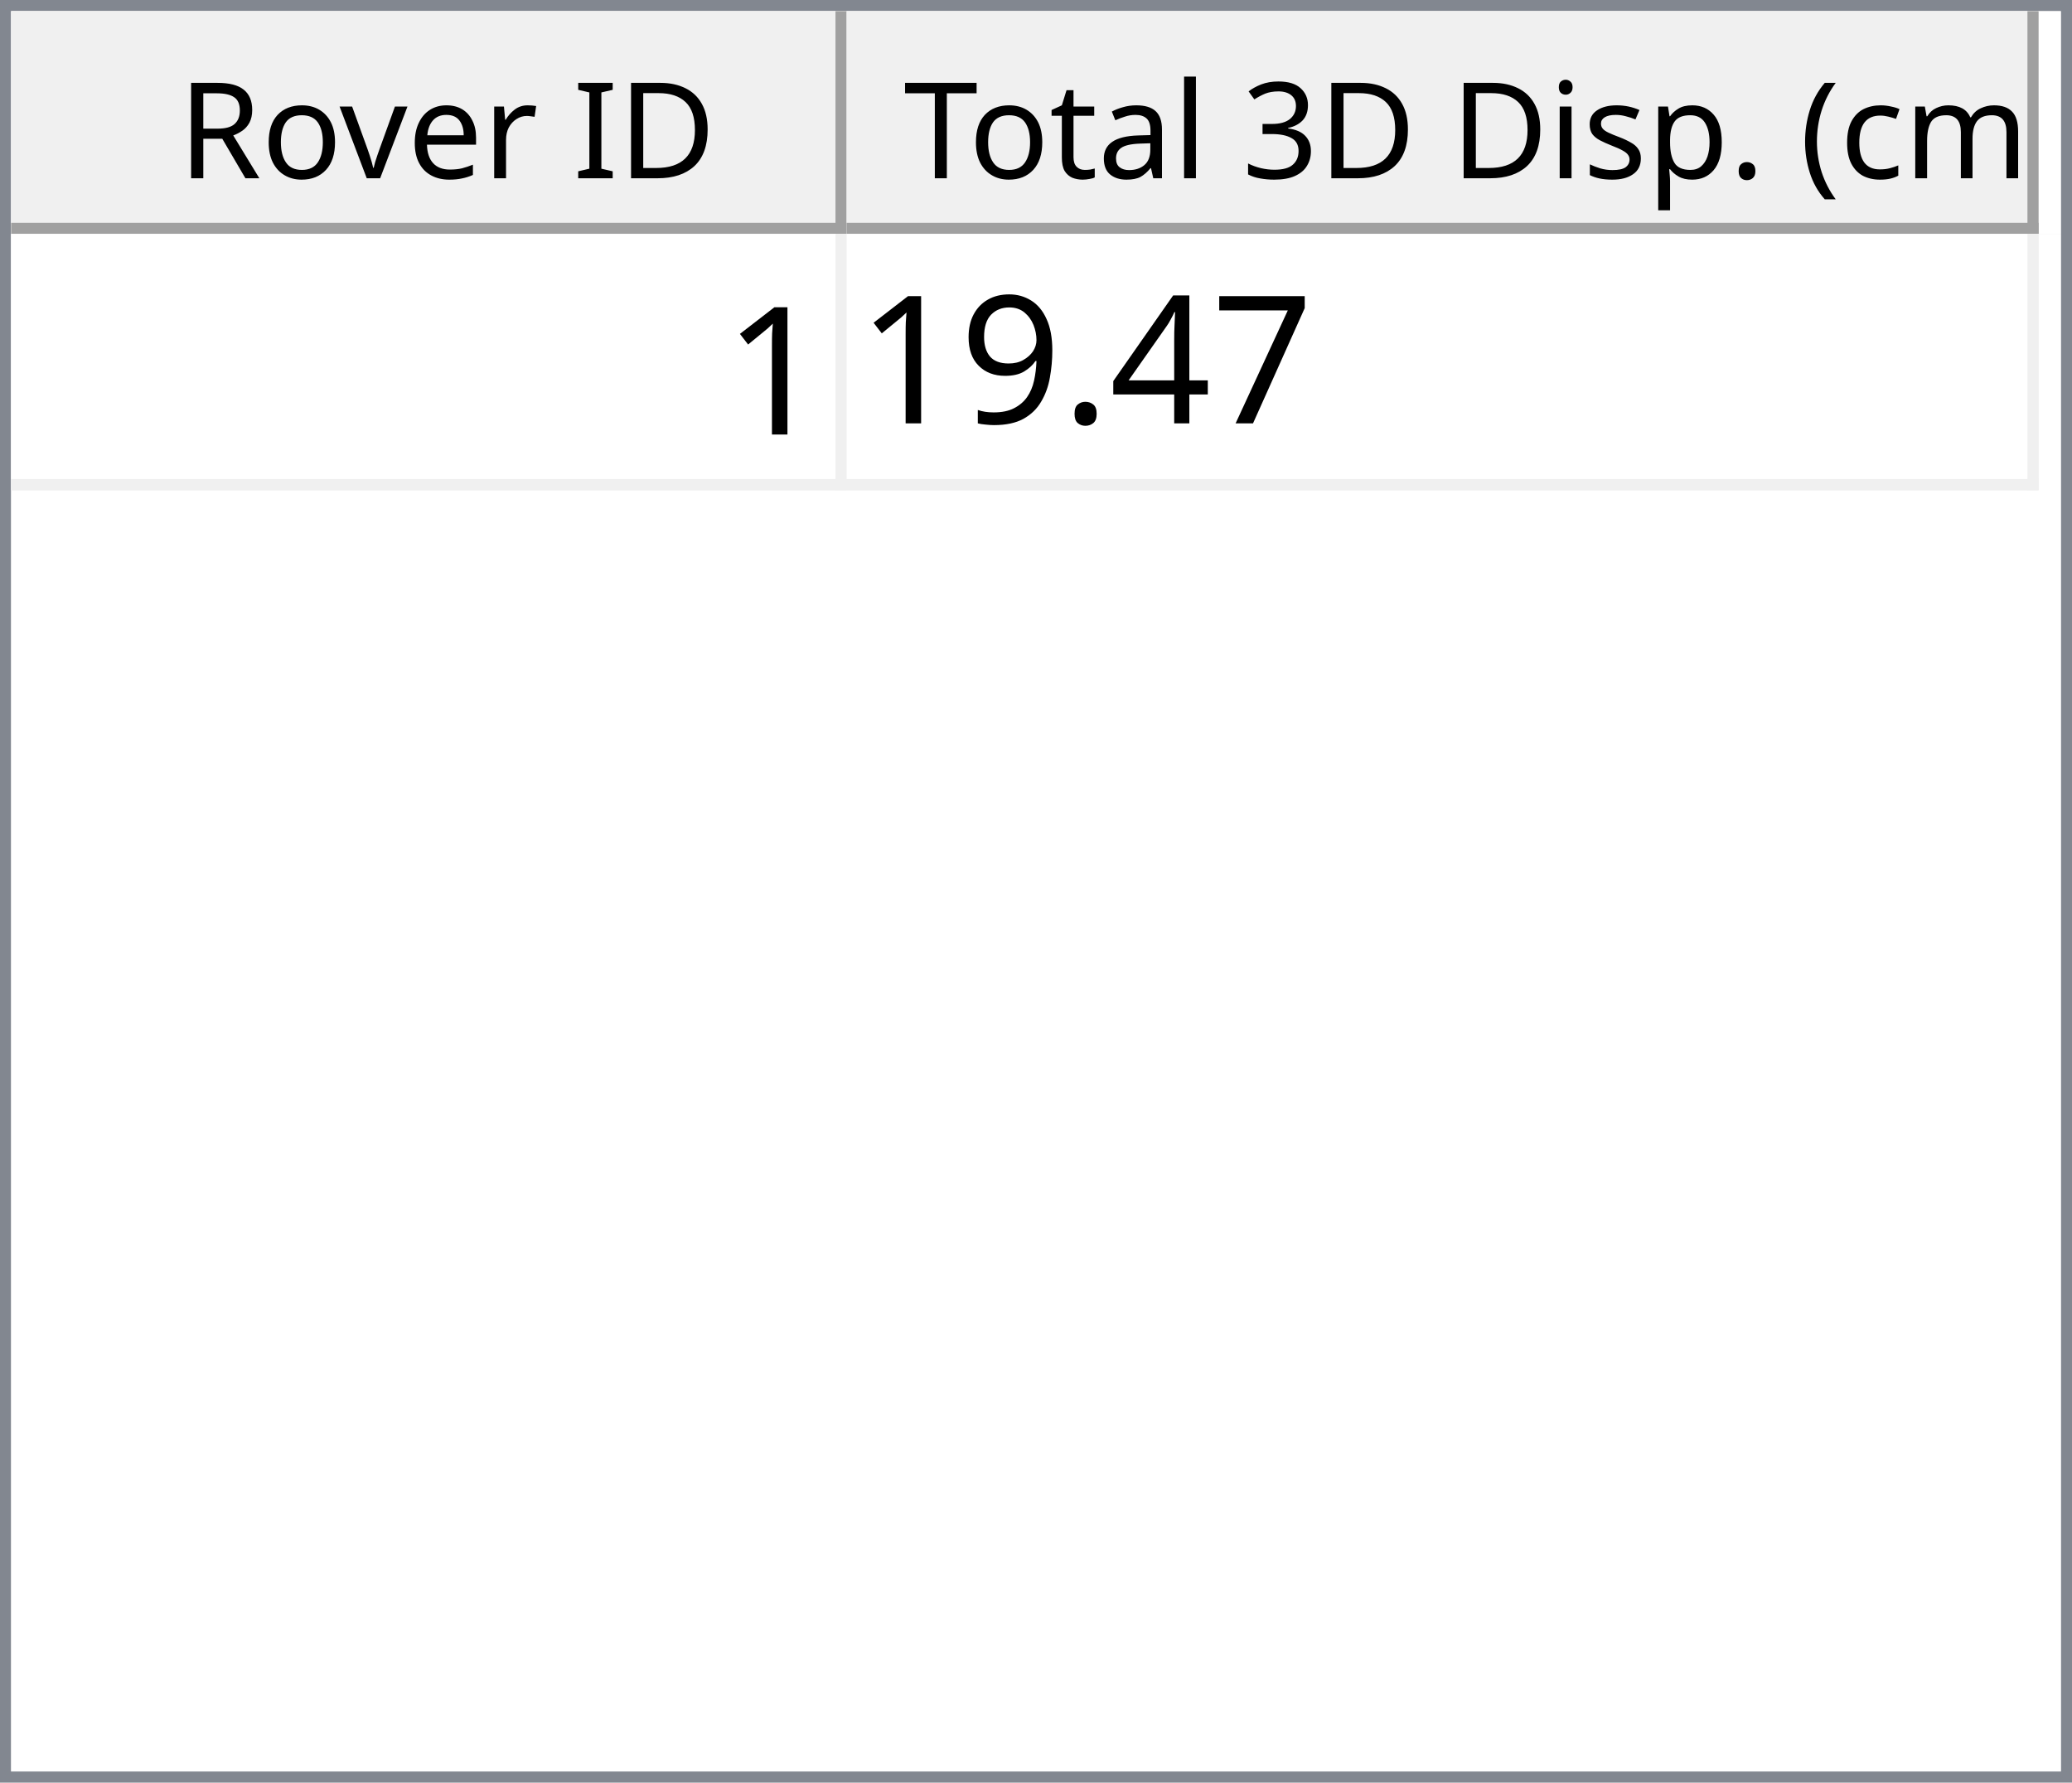
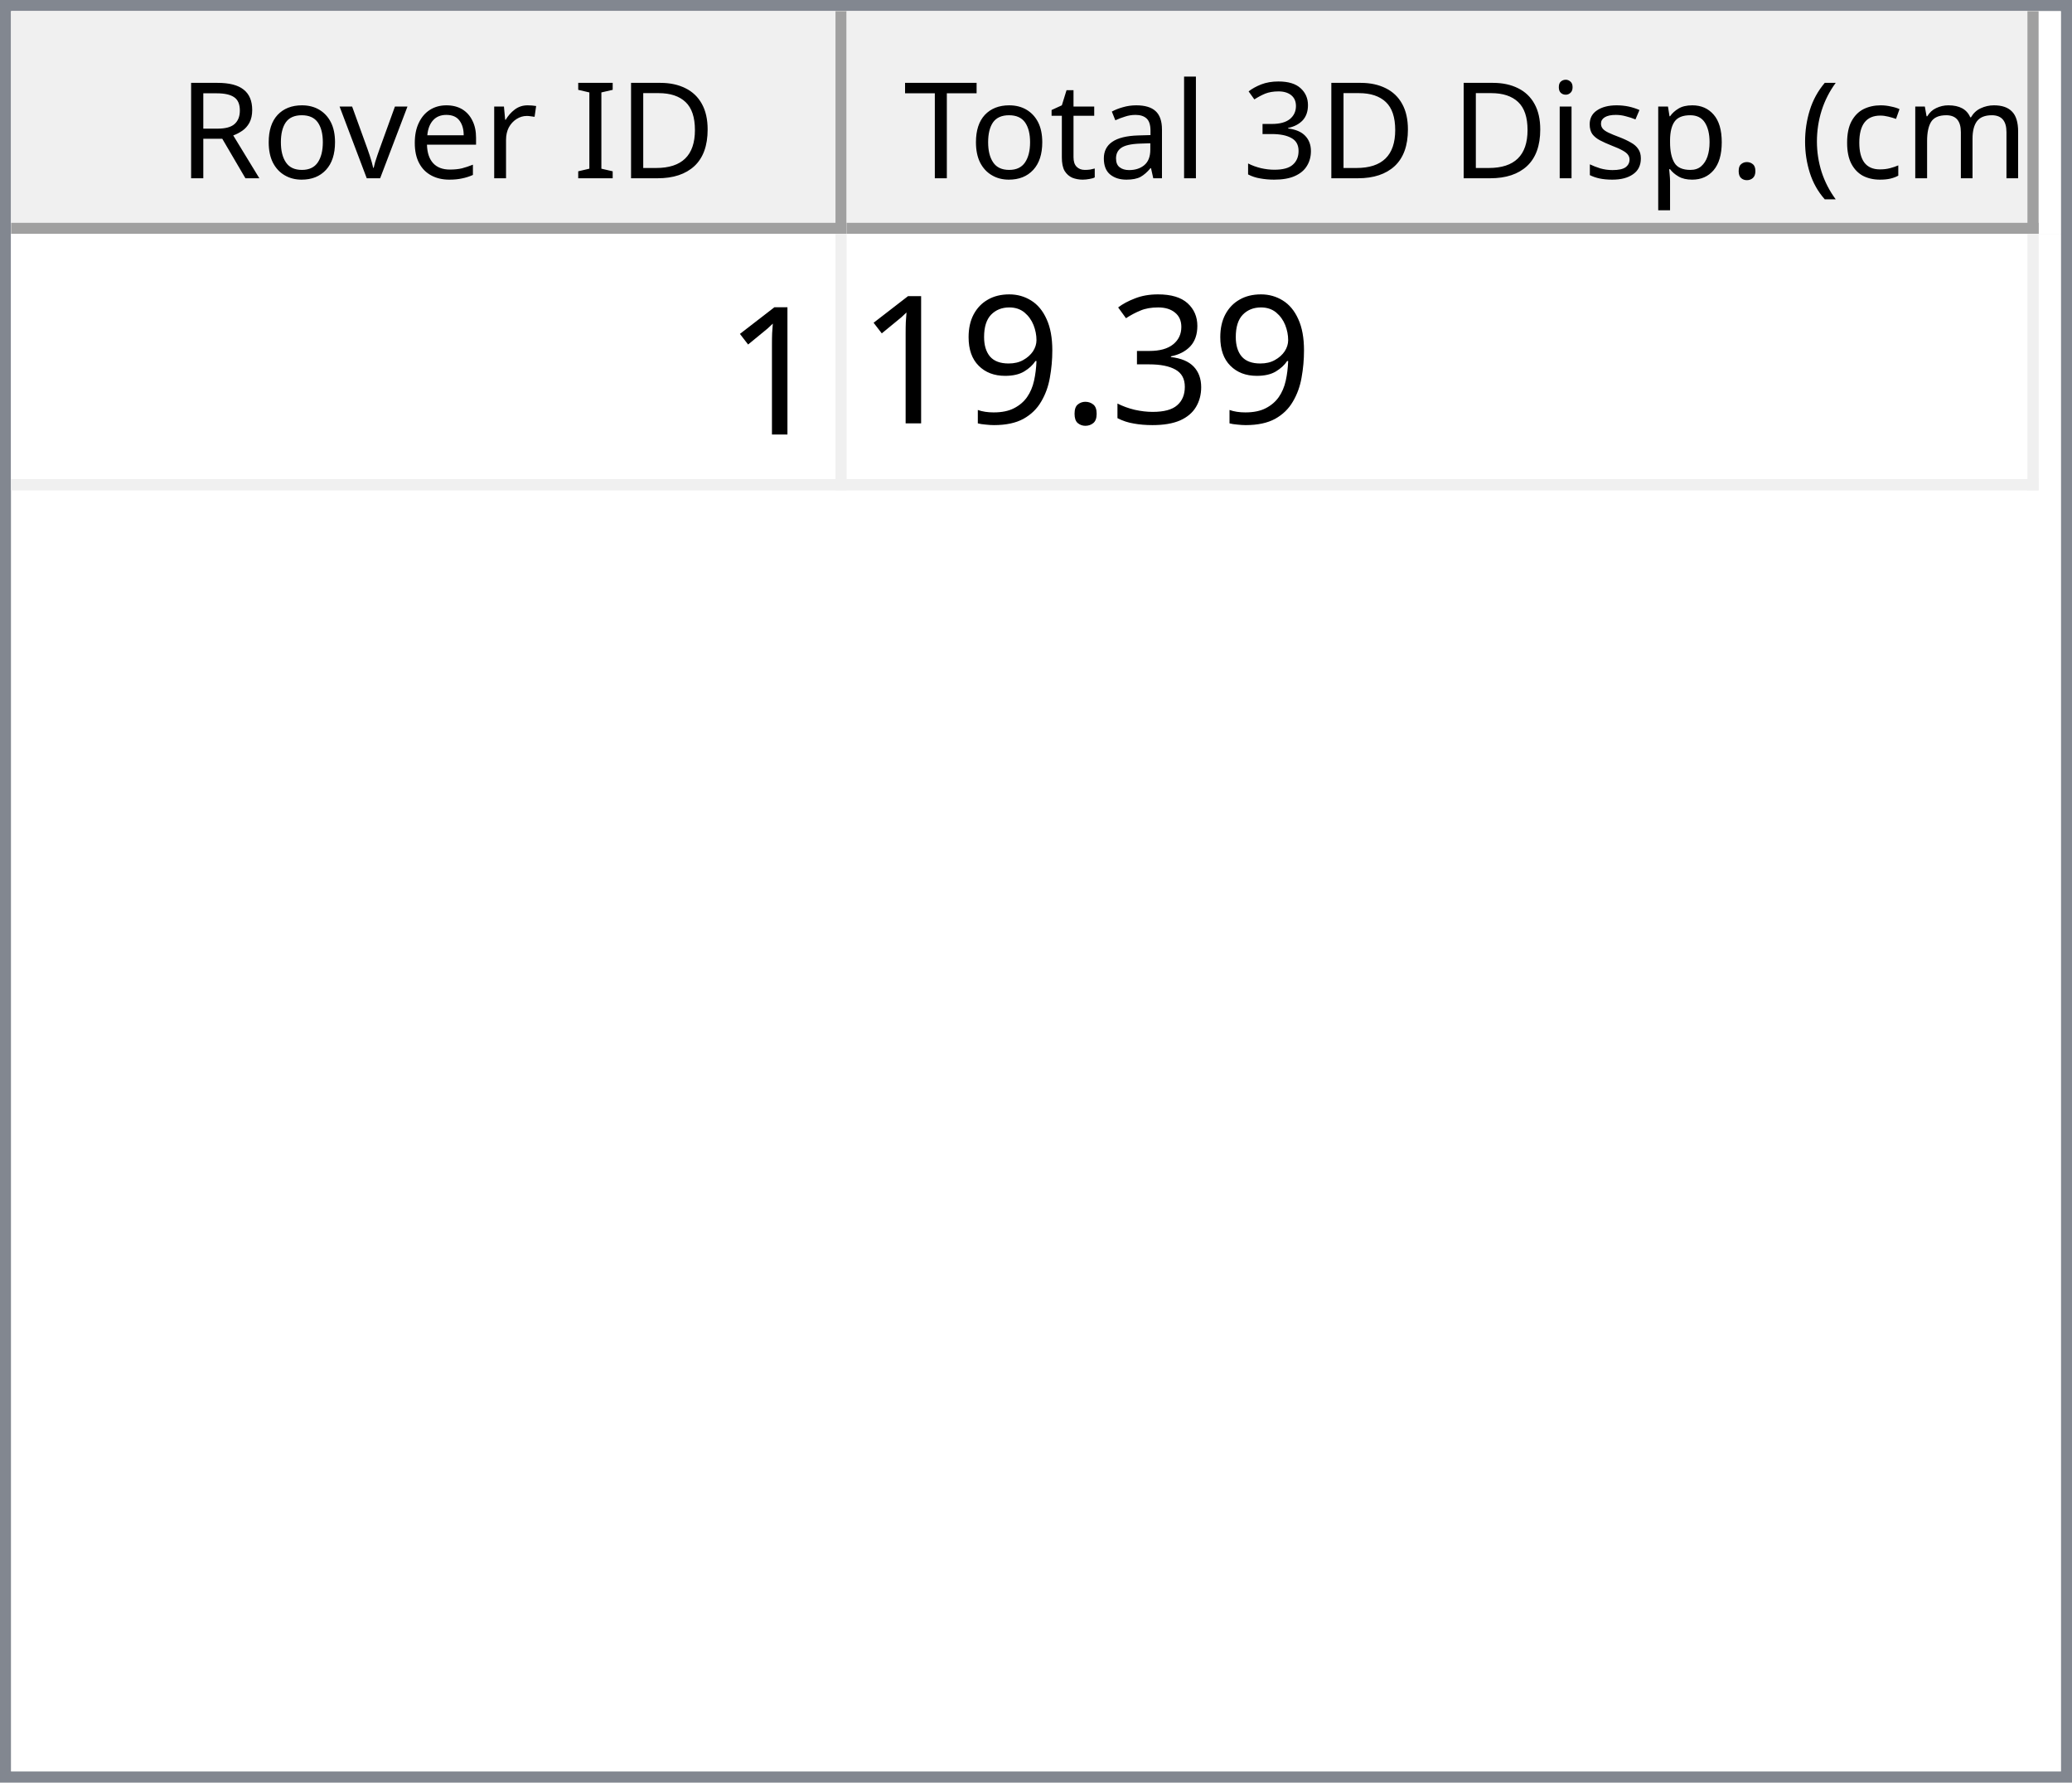
<svg xmlns="http://www.w3.org/2000/svg" style="fill-opacity:1; color-rendering:auto; color-interpolation:auto; text-rendering:auto; stroke:black; stroke-linecap:square; stroke-miterlimit:10; shape-rendering:auto; stroke-opacity:1; fill:black; stroke-dasharray:none; font-weight:normal; stroke-width:1; font-family:'Dialog'; font-style:normal; stroke-linejoin:miter; font-size:12px; stroke-dashoffset:0; image-rendering:auto;" width="186" height="160">
  <defs id="genericDefs" />
  <g>
    <defs id="defs1">
      <clipPath clipPathUnits="userSpaceOnUse" id="clipPath1">
        <path d="M0 0 L186 0 L186 160 L0 160 L0 0 Z" />
      </clipPath>
      <clipPath clipPathUnits="userSpaceOnUse" id="clipPath2">
        <path d="M0 0 L0 160 L186 160 L186 0 Z" />
      </clipPath>
      <clipPath clipPathUnits="userSpaceOnUse" id="clipPath3">
        <path d="M0 0 L0 20 L184 20 L184 0 Z" />
      </clipPath>
      <clipPath clipPathUnits="userSpaceOnUse" id="clipPath4">
        <path d="M0 0 L0 20 L75 20 L75 0 Z" />
      </clipPath>
      <clipPath clipPathUnits="userSpaceOnUse" id="clipPath5">
        <path d="M1 1 L1 19 L74 19 L74 1 Z" />
      </clipPath>
      <clipPath clipPathUnits="userSpaceOnUse" id="clipPath6">
        <path d="M0 0 L0 18 L73 18 L73 0 Z" />
      </clipPath>
      <clipPath clipPathUnits="userSpaceOnUse" id="clipPath7">
        <path d="M-0.5 -0.5 L-0.5 19.5 L74.5 19.5 L74.5 -0.5 Z" />
      </clipPath>
      <clipPath clipPathUnits="userSpaceOnUse" id="clipPath8">
        <path d="M0 0 L0 20 L107 20 L107 0 Z" />
      </clipPath>
      <clipPath clipPathUnits="userSpaceOnUse" id="clipPath9">
        <path d="M1 1 L1 19 L106 19 L106 1 Z" />
      </clipPath>
      <clipPath clipPathUnits="userSpaceOnUse" id="clipPath10">
        <path d="M0 0 L0 18 L105 18 L105 0 Z" />
      </clipPath>
      <clipPath clipPathUnits="userSpaceOnUse" id="clipPath11">
        <path d="M-0.5 -0.5 L-0.5 19.5 L106.5 19.5 L106.5 -0.5 Z" />
      </clipPath>
      <clipPath clipPathUnits="userSpaceOnUse" id="clipPath12">
        <path d="M0 0 L0 138 L184 138 L184 0 Z" />
      </clipPath>
      <clipPath clipPathUnits="userSpaceOnUse" id="clipPath13">
        <path d="M0 0 L0 23 L182 23 L182 0 Z" />
      </clipPath>
      <clipPath clipPathUnits="userSpaceOnUse" id="clipPath14">
        <path d="M-0.5 -0.5 L-0.5 22.5 L181.5 22.5 L181.5 -0.5 Z" />
      </clipPath>
      <clipPath clipPathUnits="userSpaceOnUse" id="clipPath15">
        <path d="M0 0 L0 22 L74 22 L74 0 Z" />
      </clipPath>
      <clipPath clipPathUnits="userSpaceOnUse" id="clipPath16">
        <path d="M0 0 L0 22 L106 22 L106 0 Z" />
      </clipPath>
      <font horiz-adv-x="64.551" id="font1">
        <font-face ascent="107.91" descent="25.098" units-per-em="100" style="font-style:normal; font-family:Segoe UI; font-weight:normal;" />
        <missing-glyph horiz-adv-x="64.551" d="M8.109 0 L8.109 68.266 L56.453 68.266 L56.453 0 L8.109 0 ZM15.328 7.234 L49.219 7.234 L49.219 61.031 L15.328 61.031 L15.328 7.234 Z" />
        <glyph unicode="D" horiz-adv-x="70.117" d="M9.188 0 L9.188 70.016 L28.516 70.016 Q65.531 70.016 65.531 35.891 Q65.531 19.672 55.25 9.836 Q44.969 0 27.734 0 L9.188 0 ZM17.391 62.594 L17.391 7.422 L27.828 7.422 Q41.609 7.422 49.273 14.797 Q56.938 22.172 56.938 35.688 Q56.938 62.594 28.328 62.594 L17.391 62.594 Z" />
        <glyph unicode="I" horiz-adv-x="26.611" d="M17.391 0 L9.188 0 L9.188 70.016 L17.391 70.016 L17.391 0 Z" />
        <glyph unicode=" " horiz-adv-x="27.393" d="" />
        <glyph unicode="r" horiz-adv-x="34.766" d="M34.188 41.891 Q32.078 43.5 28.125 43.5 Q23 43.5 19.555 38.672 Q16.109 33.844 16.109 25.484 L16.109 0 L8.109 0 L8.109 50 L16.109 50 L16.109 39.703 L16.312 39.703 Q18.016 44.969 21.531 47.922 Q25.047 50.875 29.391 50.875 Q32.516 50.875 34.188 50.203 L34.188 41.891 Z" />
        <glyph unicode="e" horiz-adv-x="52.295" d="M48.297 23 L12.984 23 Q13.188 14.656 17.484 10.109 Q21.781 5.562 29.297 5.562 Q37.75 5.562 44.828 11.141 L44.828 3.609 Q38.234 -1.172 27.391 -1.172 Q16.797 -1.172 10.742 5.641 Q4.688 12.453 4.688 24.812 Q4.688 36.469 11.305 43.82 Q17.922 51.172 27.734 51.172 Q37.547 51.172 42.922 44.828 Q48.297 38.484 48.297 27.203 L48.297 23 ZM40.094 29.781 Q40.047 36.719 36.75 40.578 Q33.453 44.438 27.594 44.438 Q21.922 44.438 17.969 40.383 Q14.016 36.328 13.094 29.781 L40.094 29.781 Z" />
        <glyph unicode="v" horiz-adv-x="47.9" d="M47.406 50 L27.484 0 L19.625 0 L0.688 50 L9.469 50 L22.172 13.672 Q23.578 9.672 23.922 6.688 L24.125 6.688 Q24.609 10.453 25.688 13.484 L38.969 50 L47.406 50 Z" />
        <glyph unicode="o" horiz-adv-x="58.594" d="M29 -1.172 Q17.922 -1.172 11.305 5.836 Q4.688 12.844 4.688 24.422 Q4.688 37.016 11.57 44.094 Q18.453 51.172 30.172 51.172 Q41.359 51.172 47.633 44.289 Q53.906 37.406 53.906 25.203 Q53.906 13.234 47.141 6.031 Q40.375 -1.172 29 -1.172 ZM29.594 44.438 Q21.875 44.438 17.383 39.188 Q12.891 33.938 12.891 24.703 Q12.891 15.828 17.43 10.695 Q21.969 5.562 29.594 5.562 Q37.359 5.562 41.531 10.594 Q45.703 15.625 45.703 24.906 Q45.703 34.281 41.531 39.359 Q37.359 44.438 29.594 44.438 Z" />
        <glyph unicode="R" horiz-adv-x="59.814" d="M59.375 0 L49.609 0 L37.891 19.625 Q36.281 22.359 34.766 24.289 Q33.25 26.219 31.664 27.438 Q30.078 28.656 28.25 29.219 Q26.422 29.781 24.125 29.781 L17.391 29.781 L17.391 0 L9.188 0 L9.188 70.016 L30.078 70.016 Q34.672 70.016 38.555 68.867 Q42.438 67.719 45.289 65.375 Q48.141 63.031 49.758 59.547 Q51.375 56.062 51.375 51.375 Q51.375 47.703 50.273 44.656 Q49.172 41.609 47.148 39.211 Q45.125 36.812 42.266 35.133 Q39.406 33.453 35.844 32.516 L35.844 32.328 Q37.594 31.547 38.891 30.547 Q40.188 29.547 41.359 28.18 Q42.531 26.812 43.68 25.078 Q44.828 23.344 46.234 21.047 L59.375 0 ZM17.391 62.594 L17.391 37.203 L28.516 37.203 Q31.594 37.203 34.203 38.133 Q36.812 39.062 38.719 40.797 Q40.625 42.531 41.703 45.047 Q42.781 47.562 42.781 50.688 Q42.781 56.297 39.141 59.445 Q35.5 62.594 28.609 62.594 L17.391 62.594 Z" />
        <glyph unicode=")" horiz-adv-x="30.176" d="M8.297 -15.922 L1.172 -15.922 Q16.406 2.344 16.406 26.812 Q16.406 51.469 1.078 70.016 L8.297 70.016 Q23.531 52.156 23.531 26.703 Q23.531 1.375 8.297 -15.922 Z" />
        <glyph unicode="m" horiz-adv-x="86.133" d="M79.109 0 L71.094 0 L71.094 28.719 Q71.094 37.016 68.531 40.727 Q65.969 44.438 59.906 44.438 Q54.781 44.438 51.195 39.75 Q47.609 35.062 47.609 28.516 L47.609 0 L39.594 0 L39.594 29.688 Q39.594 44.438 28.219 44.438 Q22.953 44.438 19.531 40.016 Q16.109 35.594 16.109 28.516 L16.109 0 L8.109 0 L8.109 50 L16.109 50 L16.109 42.094 L16.312 42.094 Q21.625 51.172 31.844 51.172 Q36.969 51.172 40.773 48.312 Q44.578 45.453 46 40.828 Q51.562 51.172 62.594 51.172 Q79.109 51.172 79.109 30.812 L79.109 0 Z" />
        <glyph unicode="c" horiz-adv-x="46.191" d="M42.188 2.297 Q36.422 -1.172 28.516 -1.172 Q17.828 -1.172 11.258 5.789 Q4.688 12.75 4.688 23.828 Q4.688 36.188 11.766 43.68 Q18.844 51.172 30.672 51.172 Q37.25 51.172 42.281 48.734 L42.281 40.531 Q36.719 44.438 30.375 44.438 Q22.703 44.438 17.797 38.945 Q12.891 33.453 12.891 24.516 Q12.891 15.719 17.508 10.641 Q22.125 5.562 29.891 5.562 Q36.422 5.562 42.188 9.906 L42.188 2.297 Z" />
        <glyph unicode="(" horiz-adv-x="30.176" d="M29.109 -15.922 L21.969 -15.922 Q6.844 1.375 6.844 26.703 Q6.844 52.156 21.969 70.016 L29.203 70.016 Q13.875 51.469 13.875 26.812 Q13.875 2.344 29.109 -15.922 Z" />
        <glyph unicode="." horiz-adv-x="21.68" d="M10.891 -1.078 Q8.641 -1.078 7.055 0.539 Q5.469 2.156 5.469 4.391 Q5.469 6.641 7.055 8.273 Q8.641 9.906 10.891 9.906 Q13.188 9.906 14.797 8.273 Q16.406 6.641 16.406 4.391 Q16.406 2.156 14.797 0.539 Q13.188 -1.078 10.891 -1.078 Z" />
        <glyph unicode="p" horiz-adv-x="58.789" d="M16.312 7.234 L16.109 7.234 L16.109 -23 L8.109 -23 L8.109 50 L16.109 50 L16.109 41.219 L16.312 41.219 Q22.219 51.172 33.594 51.172 Q43.266 51.172 48.688 44.461 Q54.109 37.75 54.109 26.469 Q54.109 13.922 48 6.375 Q41.891 -1.172 31.297 -1.172 Q21.578 -1.172 16.312 7.234 ZM16.109 27.391 L16.109 20.406 Q16.109 14.203 20.141 9.883 Q24.172 5.562 30.375 5.562 Q37.641 5.562 41.773 11.133 Q45.906 16.703 45.906 26.609 Q45.906 34.969 42.047 39.703 Q38.188 44.438 31.594 44.438 Q24.609 44.438 20.359 39.578 Q16.109 34.719 16.109 27.391 Z" />
        <glyph unicode="s" horiz-adv-x="42.432" d="M5.078 1.812 L5.078 10.406 Q11.625 5.562 19.484 5.562 Q30.031 5.562 30.031 12.594 Q30.031 14.594 29.125 15.992 Q28.219 17.391 26.68 18.461 Q25.141 19.531 23.07 20.383 Q21 21.234 18.609 22.172 Q15.281 23.484 12.766 24.828 Q10.25 26.172 8.57 27.859 Q6.891 29.547 6.031 31.695 Q5.172 33.844 5.172 36.719 Q5.172 40.234 6.789 42.945 Q8.406 45.656 11.086 47.484 Q13.766 49.312 17.211 50.242 Q20.656 51.172 24.312 51.172 Q30.812 51.172 35.938 48.922 L35.938 40.828 Q30.422 44.438 23.25 44.438 Q21 44.438 19.195 43.922 Q17.391 43.406 16.094 42.477 Q14.797 41.547 14.086 40.258 Q13.375 38.969 13.375 37.406 Q13.375 35.453 14.086 34.133 Q14.797 32.812 16.164 31.789 Q17.531 30.766 19.484 29.938 Q21.438 29.109 23.922 28.125 Q27.25 26.859 29.883 25.516 Q32.516 24.172 34.375 22.484 Q36.234 20.797 37.234 18.602 Q38.234 16.406 38.234 13.375 Q38.234 9.672 36.602 6.938 Q34.969 4.203 32.234 2.398 Q29.5 0.594 25.93 -0.289 Q22.359 -1.172 18.453 -1.172 Q10.75 -1.172 5.078 1.812 Z" />
        <glyph unicode="i" horiz-adv-x="24.219" d="M12.203 62.703 Q10.062 62.703 8.547 64.164 Q7.031 65.625 7.031 67.875 Q7.031 70.125 8.547 71.609 Q10.062 73.094 12.203 73.094 Q14.406 73.094 15.945 71.609 Q17.484 70.125 17.484 67.875 Q17.484 65.719 15.945 64.211 Q14.406 62.703 12.203 62.703 ZM16.109 0 L8.109 0 L8.109 50 L16.109 50 L16.109 0 Z" />
        <glyph unicode="3" horiz-adv-x="53.906" d="M46.531 19.828 Q46.531 15.094 44.75 11.211 Q42.969 7.328 39.719 4.57 Q36.469 1.812 31.93 0.297 Q27.391 -1.219 21.922 -1.219 Q11.922 -1.219 6 2.594 L6 11.188 Q13.094 5.609 22.219 5.609 Q25.875 5.609 28.828 6.539 Q31.781 7.469 33.906 9.227 Q36.031 10.984 37.18 13.477 Q38.328 15.969 38.328 19.094 Q38.328 32.812 18.797 32.812 L12.984 32.812 L12.984 39.594 L18.5 39.594 Q35.797 39.594 35.797 52.484 Q35.797 64.406 22.609 64.406 Q15.188 64.406 8.688 59.422 L8.688 67.188 Q15.375 71.188 24.609 71.188 Q29 71.188 32.57 69.969 Q36.141 68.75 38.68 66.555 Q41.219 64.359 42.609 61.281 Q44 58.203 44 54.5 Q44 40.672 30.031 36.719 L30.031 36.531 Q33.594 36.141 36.625 34.797 Q39.656 33.453 41.852 31.305 Q44.047 29.156 45.289 26.25 Q46.531 23.344 46.531 19.828 Z" />
        <glyph unicode="l" horiz-adv-x="24.219" d="M16.109 0 L8.109 0 L8.109 74.031 L16.109 74.031 L16.109 0 Z" />
        <glyph unicode="a" horiz-adv-x="50.879" d="M43.891 0 L35.891 0 L35.891 7.812 L35.688 7.812 Q30.469 -1.172 20.312 -1.172 Q12.844 -1.172 8.617 2.781 Q4.391 6.734 4.391 13.281 Q4.391 27.297 20.906 29.594 L35.891 31.688 Q35.891 44.438 25.594 44.438 Q16.547 44.438 9.281 38.281 L9.281 46.484 Q16.656 51.172 26.266 51.172 Q43.891 51.172 43.891 32.516 L43.891 0 ZM35.891 25.297 L23.828 23.641 Q18.266 22.859 15.43 20.875 Q12.594 18.891 12.594 13.875 Q12.594 10.203 15.211 7.883 Q17.828 5.562 22.172 5.562 Q28.125 5.562 32.008 9.742 Q35.891 13.922 35.891 20.312 L35.891 25.297 Z" />
        <glyph unicode="t" horiz-adv-x="33.887" d="M31.297 0.484 Q28.469 -1.078 23.828 -1.078 Q10.688 -1.078 10.688 13.578 L10.688 43.172 L2.094 43.172 L2.094 50 L10.688 50 L10.688 62.203 L18.703 64.797 L18.703 50 L31.297 50 L31.297 43.172 L18.703 43.172 L18.703 14.984 Q18.703 9.969 20.414 7.82 Q22.125 5.672 26.078 5.672 Q29.109 5.672 31.297 7.328 L31.297 0.484 Z" />
        <glyph unicode="T" horiz-adv-x="52.393" d="M50.594 62.594 L30.375 62.594 L30.375 0 L22.172 0 L22.172 62.594 L2 62.594 L2 70.016 L50.594 70.016 L50.594 62.594 Z" />
      </font>
      <font horiz-adv-x="75.0" id="font2">
        <font-face ascent="100.537" descent="21.973" units-per-em="100" style="font-style:normal; font-family:sans-serif; font-weight:normal;" />
        <missing-glyph horiz-adv-x="75.0" d="M12.5 0 L12.5 62.5 L62.5 62.5 L62.5 0 L12.5 0 ZM14.062 1.562 L60.938 1.562 L60.938 60.938 L14.062 60.938 L14.062 1.562 Z" />
        <glyph unicode="1" horiz-adv-x="55.615" d="M37.25 0 L28.469 0 L28.469 56 Q25.297 52.984 20.141 49.953 Q14.984 46.922 10.891 45.406 L10.891 53.906 Q18.266 57.375 23.781 62.305 Q29.297 67.234 31.594 71.875 L37.25 71.875 L37.25 0 Z" />
-         <glyph unicode="7" horiz-adv-x="55.615" d="M4.734 62.203 L4.734 70.656 L51.078 70.656 L51.078 63.812 Q44.234 56.547 37.523 44.484 Q30.812 32.422 27.156 19.672 Q24.516 10.688 23.781 0 L14.75 0 Q14.891 8.453 18.062 20.414 Q21.234 32.375 27.172 43.484 Q33.109 54.594 39.797 62.203 L4.734 62.203 Z" />
-         <glyph unicode="4" horiz-adv-x="55.615" d="M32.328 0 L32.328 17.141 L1.266 17.141 L1.266 25.203 L33.938 71.578 L41.109 71.578 L41.109 25.203 L50.781 25.203 L50.781 17.141 L41.109 17.141 L41.109 0 L32.328 0 ZM32.328 25.203 L32.328 57.469 L9.906 25.203 L32.328 25.203 Z" />
+         <glyph unicode="3" horiz-adv-x="55.615" d="M4.203 18.891 L12.984 20.062 Q14.5 12.594 18.141 9.297 Q21.781 6 27 6 Q33.203 6 37.477 10.297 Q41.75 14.594 41.75 20.953 Q41.75 27 37.797 30.93 Q33.844 34.859 27.734 34.859 Q25.25 34.859 21.531 33.891 L22.516 41.609 Q23.391 41.5 23.922 41.5 Q29.547 41.5 34.039 44.43 Q38.531 47.359 38.531 53.469 Q38.531 58.297 35.258 61.477 Q31.984 64.656 26.812 64.656 Q21.688 64.656 18.266 61.43 Q14.844 58.203 13.875 51.766 L5.078 53.328 Q6.688 62.156 12.398 67.016 Q18.109 71.875 26.609 71.875 Q32.469 71.875 37.398 69.359 Q42.328 66.844 44.945 62.5 Q47.562 58.156 47.562 53.266 Q47.562 48.641 45.07 44.828 Q42.578 41.016 37.703 38.766 Q44.047 37.312 47.562 32.695 Q51.078 28.078 51.078 21.141 Q51.078 11.766 44.242 5.25 Q37.406 -1.266 26.953 -1.266 Q17.531 -1.266 11.305 4.352 Q5.078 9.969 4.203 18.891 Z" />
        <glyph unicode="." horiz-adv-x="27.783" d="M9.078 0 L9.078 10.016 L19.094 10.016 L19.094 0 L9.078 0 Z" />
        <glyph unicode="9" horiz-adv-x="55.615" d="M5.469 16.547 L13.922 17.328 Q14.984 11.375 18.016 8.688 Q21.047 6 25.781 6 Q29.828 6 32.883 7.859 Q35.938 9.719 37.891 12.82 Q39.844 15.922 41.164 21.195 Q42.484 26.469 42.484 31.938 Q42.484 32.516 42.438 33.688 Q39.797 29.5 35.234 26.883 Q30.672 24.266 25.344 24.266 Q16.453 24.266 10.305 30.711 Q4.156 37.156 4.156 47.703 Q4.156 58.594 10.578 65.234 Q17 71.875 26.656 71.875 Q33.641 71.875 39.43 68.117 Q45.219 64.359 48.219 57.398 Q51.219 50.438 51.219 37.25 Q51.219 23.531 48.242 15.406 Q45.266 7.281 39.383 3.031 Q33.5 -1.219 25.594 -1.219 Q17.188 -1.219 11.867 3.445 Q6.547 8.109 5.469 16.547 ZM41.453 48.141 Q41.453 55.719 37.43 60.156 Q33.406 64.594 27.734 64.594 Q21.875 64.594 17.531 59.812 Q13.188 55.031 13.188 47.406 Q13.188 40.578 17.312 36.305 Q21.438 32.031 27.484 32.031 Q33.594 32.031 37.523 36.305 Q41.453 40.578 41.453 48.141 Z" />
      </font>
    </defs>
    <g style="fill:white; stroke:white;">
      <rect x="0" y="0" width="186" style="clip-path:url(#clipPath1); stroke:none;" height="160" />
    </g>
    <g style="fill:white; text-rendering:optimizeSpeed; color-rendering:optimizeSpeed; image-rendering:optimizeSpeed; shape-rendering:crispEdges; stroke:white; color-interpolation:sRGB;">
      <rect x="0" width="186" height="160" y="0" style="stroke:none;" />
      <path style="stroke:none;" d="M0 160 L186 160 L186 0 L0 0 Z" />
    </g>
    <g style="fill:rgb(240,240,240); font-family:'Segoe UI'; stroke:rgb(240,240,240);">
      <rect x="0" y="0" width="186" style="clip-path:url(#clipPath2); stroke:none;" height="160" />
    </g>
    <g style="fill:rgb(130,135,144); font-family:'Segoe UI'; stroke:rgb(130,135,144);">
      <path d="M0 0 L186 0 L186 160 L0 160 L0 0 ZM1 1 L185 1 L185 159 L1 159 L1 1 Z" style="fill-rule:evenodd; clip-path:url(#clipPath2); stroke:none;" />
    </g>
    <g style="fill:white; font-family:'Segoe UI'; stroke:white;" transform="translate(1,1)">
      <rect x="0" y="0" width="184" style="clip-path:url(#clipPath3); stroke:none;" height="20" />
    </g>
    <g style="fill:rgb(240,240,240); font-family:'Segoe UI'; stroke:rgb(240,240,240);" transform="translate(1,1)">
      <rect x="0" y="0" width="75" style="clip-path:url(#clipPath4); stroke:none;" height="20" />
    </g>
    <g style="font-family:'Segoe UI';" transform="translate(2,2)">
      <text x="14" xml:space="preserve" y="14" style="clip-path:url(#clipPath6); stroke:none;">Rover ID</text>
    </g>
    <g style="fill:rgb(160,160,160); font-family:'Segoe UI'; stroke:rgb(160,160,160); stroke-linejoin:bevel;" transform="translate(1.5,1.5)">
      <line x1="74" x2="74" y1="0" style="fill:none; clip-path:url(#clipPath7);" y2="19" />
    </g>
    <g style="fill:rgb(160,160,160); font-family:'Segoe UI'; stroke:rgb(160,160,160); stroke-linejoin:bevel;" transform="matrix(1,0,0,1,1,1) translate(0.5,0.5)">
      <line x1="0" x2="74" y1="19" style="fill:none; clip-path:url(#clipPath7);" y2="19" />
    </g>
    <g style="fill:rgb(240,240,240); font-family:'Segoe UI'; stroke:rgb(240,240,240);" transform="translate(76,1)">
      <rect x="0" y="0" width="107" style="clip-path:url(#clipPath8); stroke:none;" height="20" />
    </g>
    <g style="font-family:'Segoe UI';" transform="translate(77,2)">
      <text x="1" xml:space="preserve" y="14" style="clip-path:url(#clipPath10); stroke:none;"> Total 3D Disp. (cm)</text>
    </g>
    <g style="fill:rgb(160,160,160); font-family:'Segoe UI'; stroke:rgb(160,160,160); stroke-linejoin:bevel;" transform="translate(76.5,1.5)">
      <line x1="106" x2="106" y1="0" style="fill:none; clip-path:url(#clipPath11);" y2="19" />
    </g>
    <g style="fill:rgb(160,160,160); font-family:'Segoe UI'; stroke:rgb(160,160,160); stroke-linejoin:bevel;" transform="matrix(1,0,0,1,76,1) translate(0.5,0.5)">
      <line x1="0" x2="106" y1="19" style="fill:none; clip-path:url(#clipPath11);" y2="19" />
    </g>
    <g style="fill:white; font-family:'Segoe UI'; stroke:white;" transform="translate(1,21)">
      <rect x="0" y="0" width="184" style="clip-path:url(#clipPath12); stroke:none;" height="138" />
    </g>
    <g style="fill:rgb(240,240,240); font-size:16px; font-family:sans-serif; stroke:rgb(240,240,240);" transform="translate(1,21)">
      <rect x="0" y="0" width="182" style="clip-path:url(#clipPath13); stroke:none;" height="23" />
      <line transform="translate(0.5,0.5)" x1="0" x2="181" y1="22" style="clip-path:url(#clipPath14); fill:none; stroke-linejoin:bevel;" y2="22" />
    </g>
    <g transform="matrix(1,0,0,1,1,21) translate(0.5,0.5)" style="fill:rgb(240,240,240); font-size:16px; font-family:sans-serif; stroke:rgb(240,240,240); stroke-linejoin:bevel;">
      <line x1="74" x2="74" y1="0" style="fill:none; clip-path:url(#clipPath14);" y2="22" />
    </g>
    <g transform="matrix(1,0,0,1,1,21) translate(0.5,0.5)" style="fill:rgb(240,240,240); font-size:16px; font-family:sans-serif; stroke:rgb(240,240,240); stroke-linejoin:bevel;">
      <line x1="181" x2="181" y1="0" style="fill:none; clip-path:url(#clipPath14);" y2="22" />
    </g>
    <g style="fill:white; font-size:16px; font-family:sans-serif; stroke:white;" transform="matrix(1,0,0,1,1,21)">
      <rect x="0" y="0" width="74" style="clip-path:url(#clipPath15); stroke:none;" height="22" />
      <text x="64" y="18" style="fill:black; clip-path:url(#clipPath15); stroke:none;" xml:space="preserve">1</text>
    </g>
    <g style="fill:white; font-size:16px; font-family:sans-serif; stroke:white;" transform="matrix(1,0,0,1,1,21) translate(75,0)">
      <rect x="0" y="0" width="106" style="clip-path:url(#clipPath16); stroke:none;" height="22" />
-       <text x="1" y="17" style="fill:black; clip-path:url(#clipPath16); stroke:none;" xml:space="preserve">19.47</text>
+       <text x="1" y="17" style="fill:black; clip-path:url(#clipPath16); stroke:none;" xml:space="preserve">19.39</text>
    </g>
  </g>
</svg>
